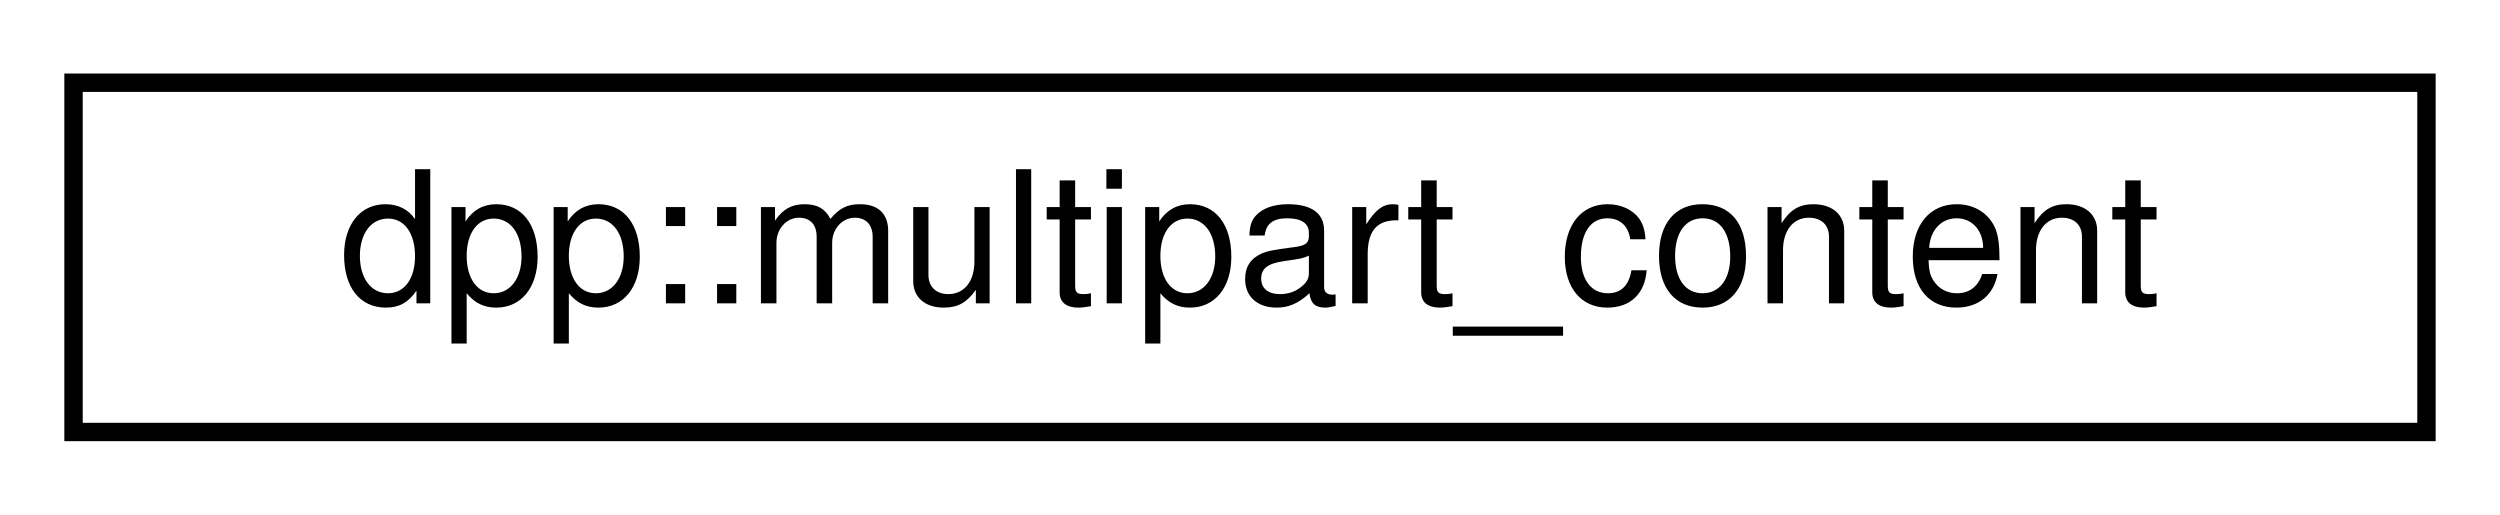
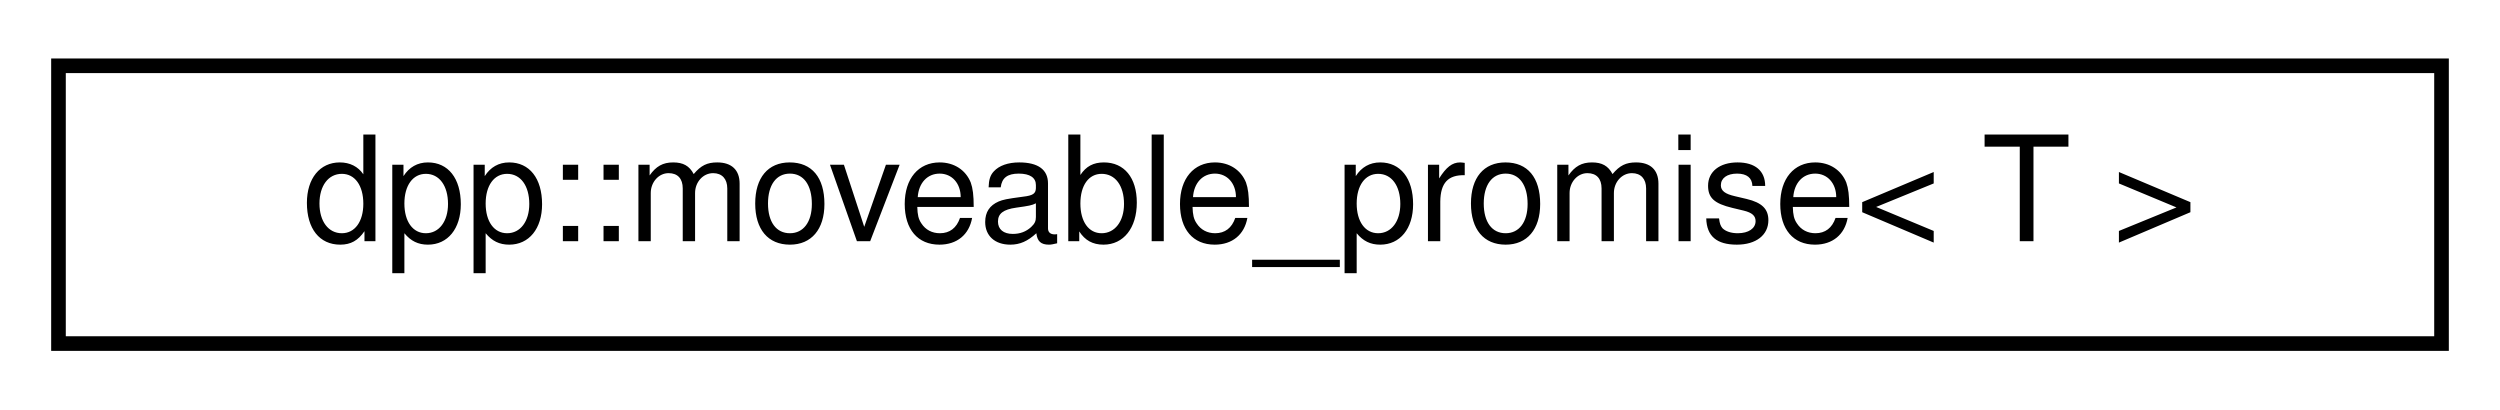
- <svg xmlns="http://www.w3.org/2000/svg" xmlns:xlink="http://www.w3.org/1999/xlink" width="136pt" height="28pt" viewBox="0.00 0.00 136.00 28.00">
+ <svg xmlns="http://www.w3.org/2000/svg" xmlns:xlink="http://www.w3.org/1999/xlink" width="171pt" height="28pt" viewBox="0.00 0.00 171.00 28.00">
  <g id="graph0" class="graph" transform="scale(1 1) rotate(0) translate(4 24)">
    <g id="node1" class="node">
      <g id="a_node1">
-         <a xlink:href="structdpp_1_1multipart__content.html" target="_top" xlink:title="Represents a multipart mime body and the correct top-level mime type If a non-multipart request is pa...">
-           <polygon fill="none" stroke="black" points="0,-0.5 0,-19.5 128,-19.5 128,-0.5 0,-0.5" />
-           <text text-anchor="middle" x="64" y="-7.5" font-family="Helvetica,sans-Serif" font-size="10.00">dpp::multipart_content</text>
+         <a xlink:href="classdpp_1_1moveable__promise.html" target="_top" xlink:title="Generic promise class, represents the owning potion of an asynchronous value.">
+           <polygon fill="none" stroke="black" points="0,-0.5 0,-19.5 163,-19.5 163,-0.5 0,-0.5" />
+           <text text-anchor="middle" x="81.5" y="-7.5" font-family="Helvetica,sans-Serif" font-size="10.00">dpp::moveable_promise&lt; T &gt;</text>
        </a>
      </g>
    </g>
  </g>
</svg>
